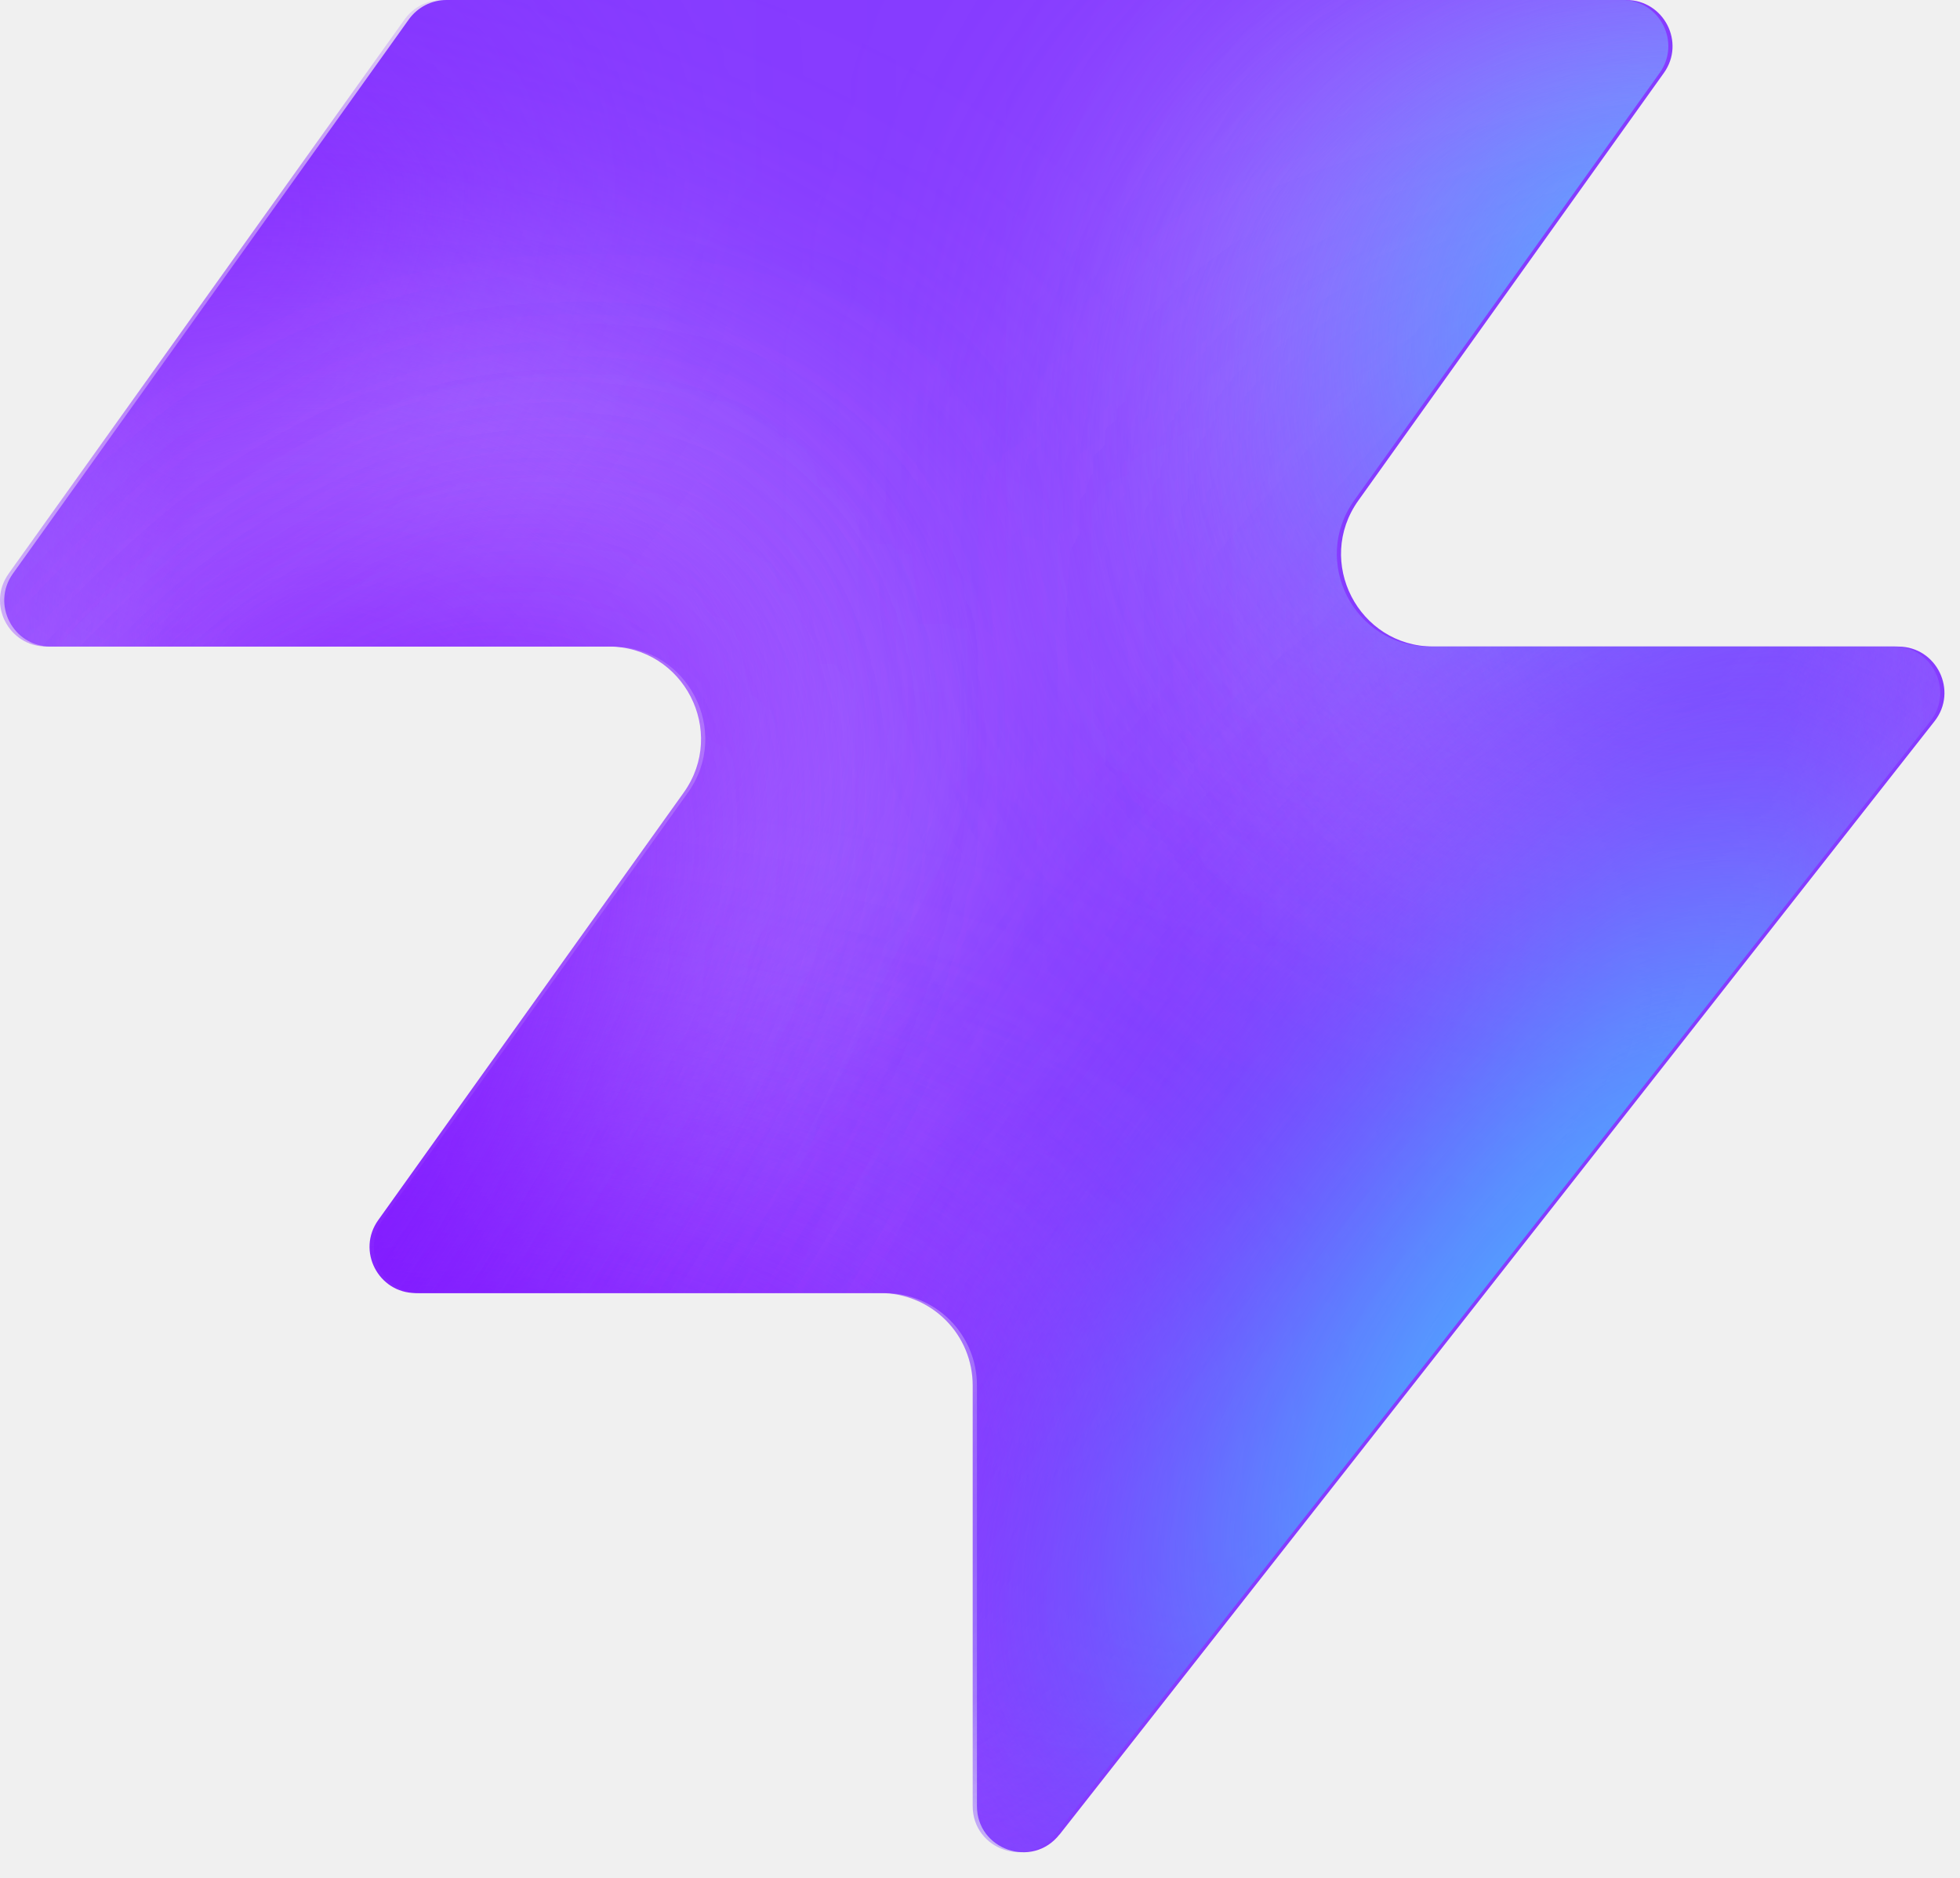
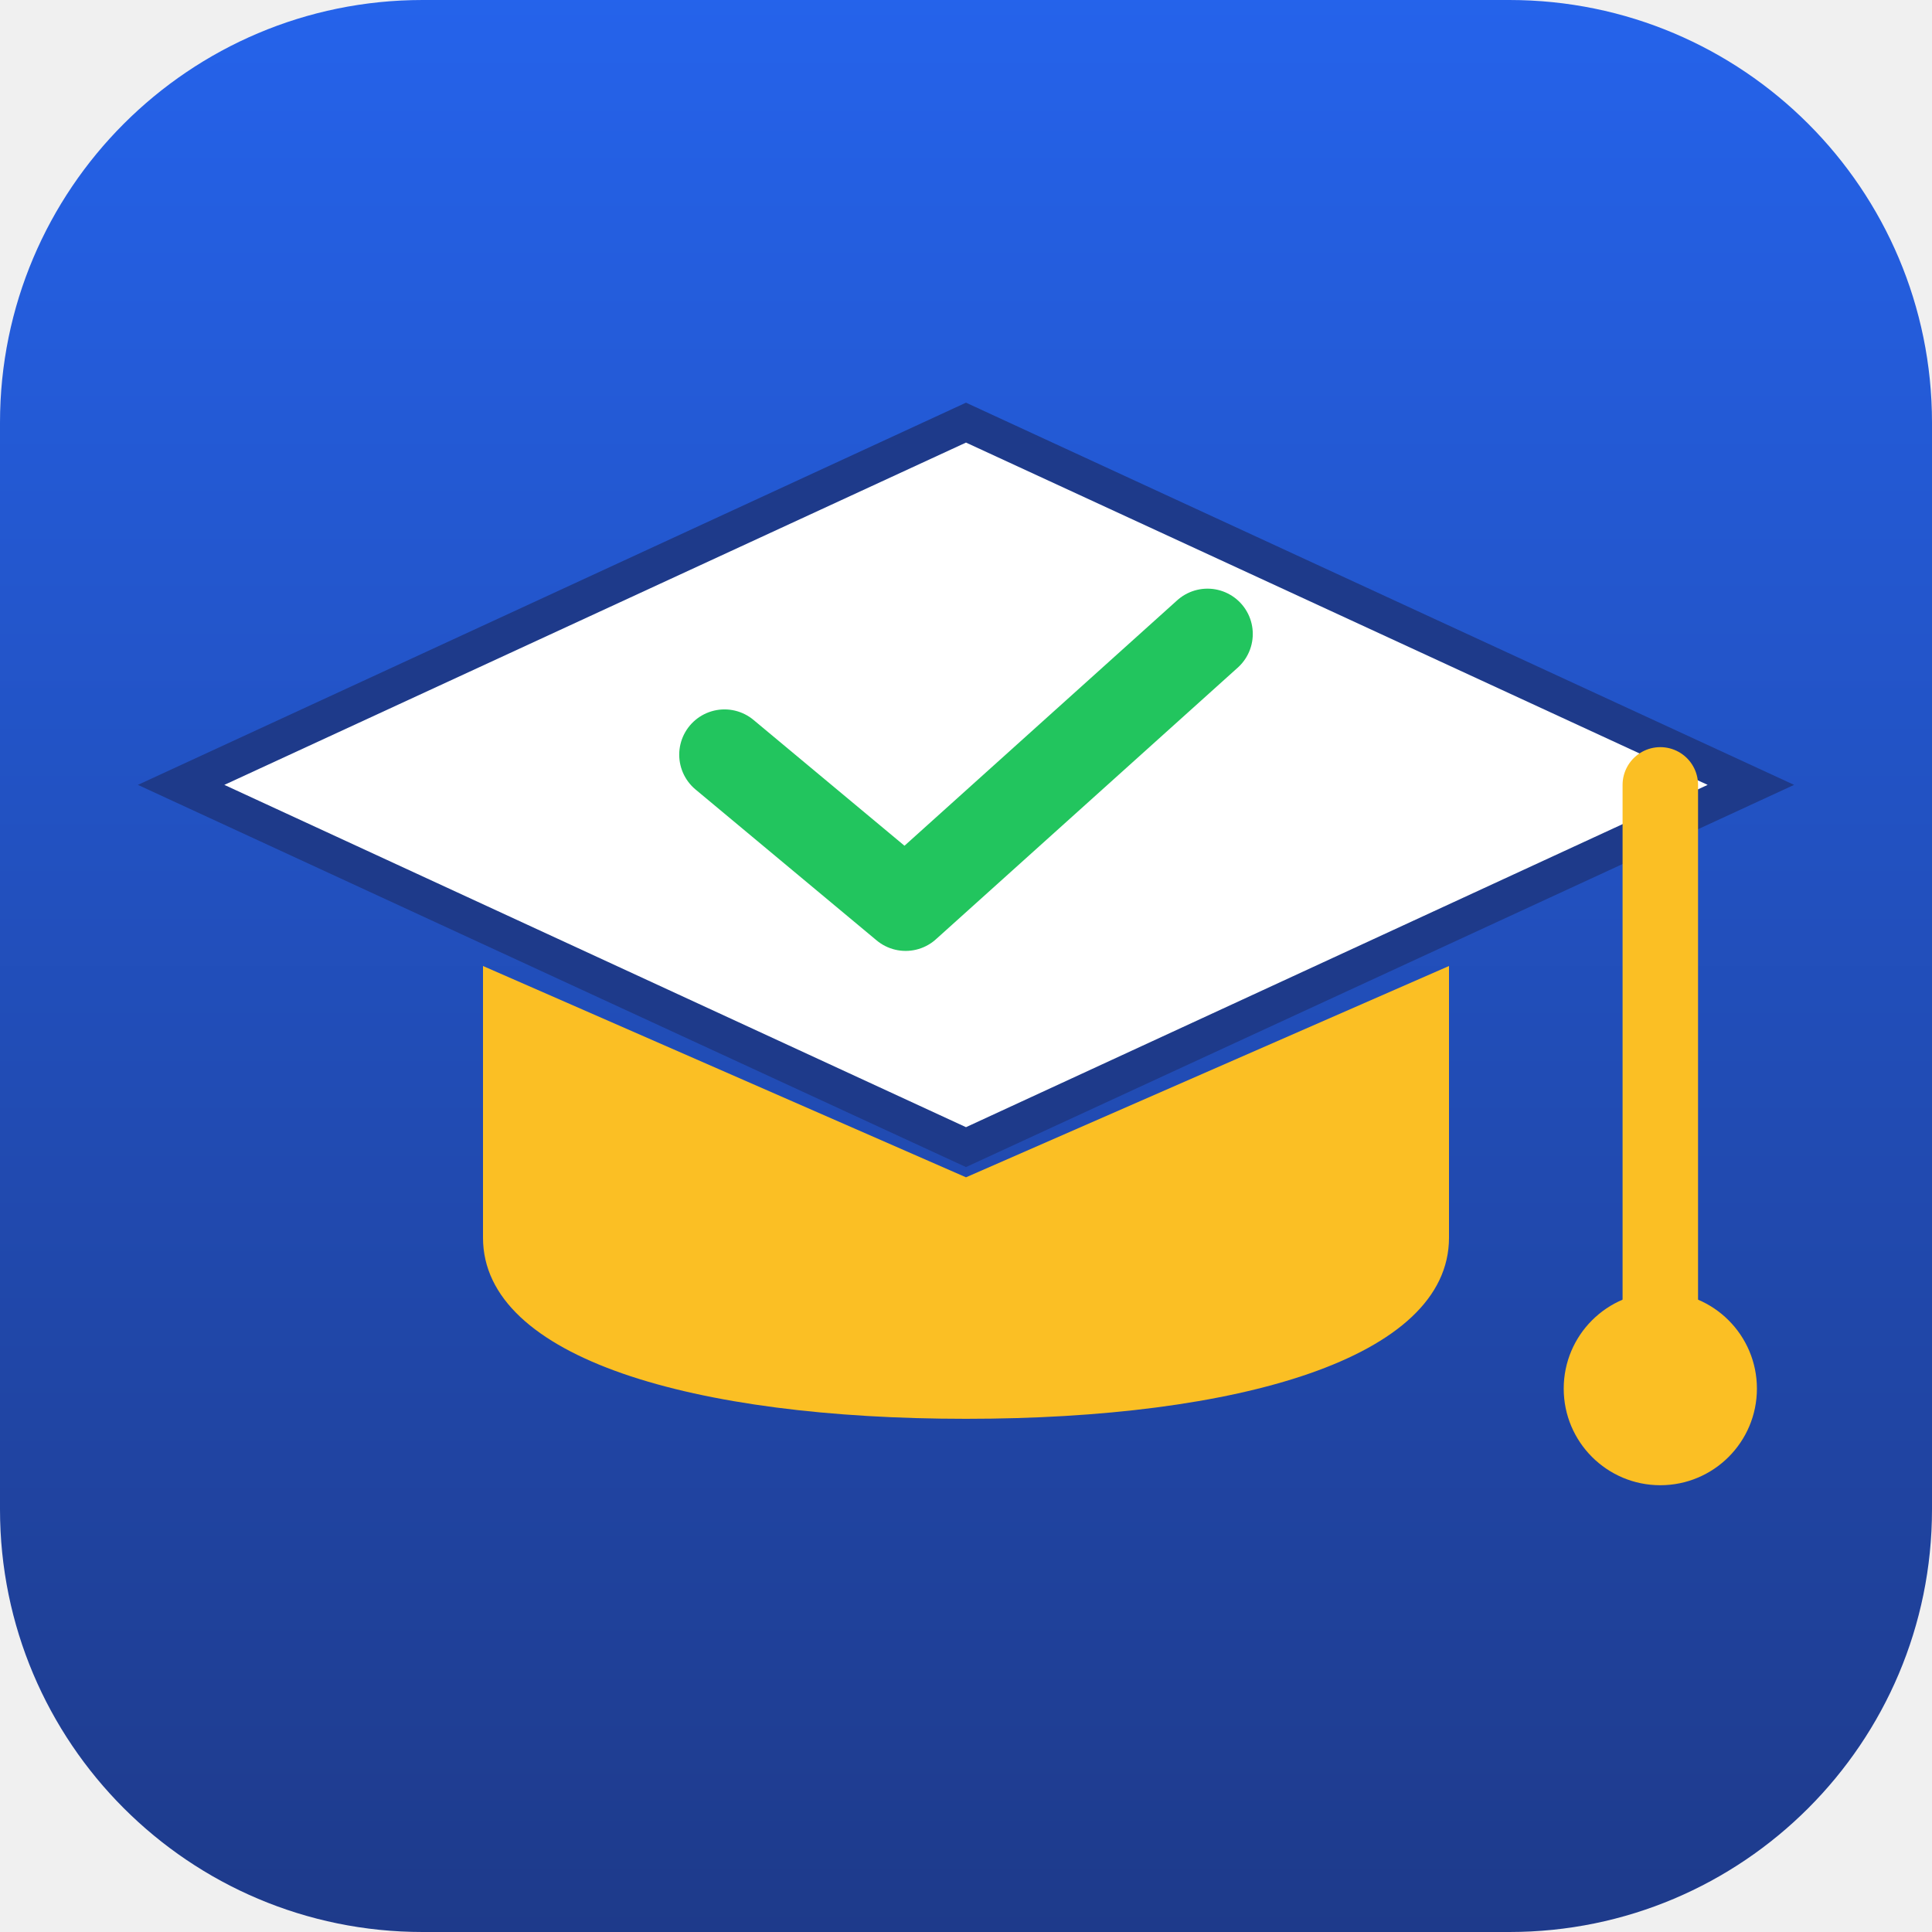
- <svg xmlns="http://www.w3.org/2000/svg" width="48" height="46" fill="none" viewBox="0 0 48 46">
-   <path fill="#863bff" d="M25.946 44.938c-.664.845-2.021.375-2.021-.698V33.937a2.26 2.26 0 0 0-2.262-2.262H10.287c-.92 0-1.456-1.04-.92-1.788l7.48-10.471c1.07-1.497 0-3.578-1.842-3.578H1.237c-.92 0-1.456-1.04-.92-1.788L10.013.474c.214-.297.556-.474.92-.474h28.894c.92 0 1.456 1.04.92 1.788l-7.48 10.471c-1.07 1.498 0 3.579 1.842 3.579h11.377c.943 0 1.473 1.088.89 1.83L25.947 44.94z" style="fill:#863bff;fill:color(display-p3 .525 .23 1);fill-opacity:1" />
-   <mask id="a" width="48" height="46" x="0" y="0" maskUnits="userSpaceOnUse" style="mask-type:alpha">
-     <path fill="#000" d="M25.842 44.938c-.664.844-2.021.375-2.021-.698V33.937a2.26 2.26 0 0 0-2.262-2.262H10.183c-.92 0-1.456-1.04-.92-1.788l7.48-10.471c1.07-1.498 0-3.579-1.842-3.579H1.133c-.92 0-1.456-1.04-.92-1.787L9.91.473c.214-.297.556-.474.92-.474h28.894c.92 0 1.456 1.04.92 1.788l-7.48 10.471c-1.07 1.498 0 3.578 1.842 3.578h11.377c.943 0 1.473 1.088.89 1.832L25.843 44.94z" style="fill:#000;fill-opacity:1" />
-   </mask>
-   <g mask="url(#a)">
-     <g filter="url(#b)">
-       <ellipse cx="5.508" cy="14.704" fill="#ede6ff" rx="5.508" ry="14.704" style="fill:#ede6ff;fill:color(display-p3 .927 .903 1);fill-opacity:1" transform="matrix(.00324 1 1 -.00324 -4.47 31.516)" />
-     </g>
-     <g filter="url(#c)">
-       <ellipse cx="10.399" cy="29.851" fill="#ede6ff" rx="10.399" ry="29.851" style="fill:#ede6ff;fill:color(display-p3 .927 .903 1);fill-opacity:1" transform="matrix(.00324 1 1 -.00324 -39.328 7.883)" />
-     </g>
-     <g filter="url(#d)">
-       <ellipse cx="5.508" cy="30.487" fill="#7e14ff" rx="5.508" ry="30.487" style="fill:#7e14ff;fill:color(display-p3 .492 .077 1);fill-opacity:1" transform="rotate(89.814 -25.913 -14.639)scale(1 -1)" />
-     </g>
-     <g filter="url(#e)">
-       <ellipse cx="5.508" cy="30.599" fill="#7e14ff" rx="5.508" ry="30.599" style="fill:#7e14ff;fill:color(display-p3 .492 .077 1);fill-opacity:1" transform="rotate(89.814 -32.644 -3.334)scale(1 -1)" />
-     </g>
-     <g filter="url(#f)">
-       <ellipse cx="5.508" cy="30.599" fill="#7e14ff" rx="5.508" ry="30.599" style="fill:#7e14ff;fill:color(display-p3 .492 .077 1);fill-opacity:1" transform="matrix(.00324 1 1 -.00324 -34.34 30.47)" />
-     </g>
-     <g filter="url(#g)">
-       <ellipse cx="14.072" cy="22.078" fill="#ede6ff" rx="14.072" ry="22.078" style="fill:#ede6ff;fill:color(display-p3 .927 .903 1);fill-opacity:1" transform="rotate(93.35 24.506 48.493)scale(-1 1)" />
-     </g>
-     <g filter="url(#h)">
-       <ellipse cx="3.47" cy="21.501" fill="#7e14ff" rx="3.47" ry="21.501" style="fill:#7e14ff;fill:color(display-p3 .492 .077 1);fill-opacity:1" transform="rotate(89.009 28.708 47.59)scale(-1 1)" />
-     </g>
-     <g filter="url(#i)">
-       <ellipse cx="3.47" cy="21.501" fill="#7e14ff" rx="3.47" ry="21.501" style="fill:#7e14ff;fill:color(display-p3 .492 .077 1);fill-opacity:1" transform="rotate(89.009 28.708 47.59)scale(-1 1)" />
-     </g>
-     <g filter="url(#j)">
-       <ellipse cx=".387" cy="8.972" fill="#7e14ff" rx="4.407" ry="29.108" style="fill:#7e14ff;fill:color(display-p3 .492 .077 1);fill-opacity:1" transform="rotate(39.51 .387 8.972)" />
-     </g>
-     <g filter="url(#k)">
-       <ellipse cx="47.523" cy="-6.092" fill="#7e14ff" rx="4.407" ry="29.108" style="fill:#7e14ff;fill:color(display-p3 .492 .077 1);fill-opacity:1" transform="rotate(37.892 47.523 -6.092)" />
-     </g>
-     <g filter="url(#l)">
-       <ellipse cx="41.412" cy="6.333" fill="#47bfff" rx="5.971" ry="9.665" style="fill:#47bfff;fill:color(display-p3 .28 .748 1);fill-opacity:1" transform="rotate(37.892 41.412 6.333)" />
-     </g>
-     <g filter="url(#m)">
-       <ellipse cx="-1.879" cy="38.332" fill="#7e14ff" rx="4.407" ry="29.108" style="fill:#7e14ff;fill:color(display-p3 .492 .077 1);fill-opacity:1" transform="rotate(37.892 -1.88 38.332)" />
-     </g>
-     <g filter="url(#n)">
-       <ellipse cx="-1.879" cy="38.332" fill="#7e14ff" rx="4.407" ry="29.108" style="fill:#7e14ff;fill:color(display-p3 .492 .077 1);fill-opacity:1" transform="rotate(37.892 -1.88 38.332)" />
-     </g>
-     <g filter="url(#o)">
-       <ellipse cx="35.651" cy="29.907" fill="#7e14ff" rx="4.407" ry="29.108" style="fill:#7e14ff;fill:color(display-p3 .492 .077 1);fill-opacity:1" transform="rotate(37.892 35.651 29.907)" />
-     </g>
-     <g filter="url(#p)">
-       <ellipse cx="38.418" cy="32.4" fill="#47bfff" rx="5.971" ry="15.297" style="fill:#47bfff;fill:color(display-p3 .28 .748 1);fill-opacity:1" transform="rotate(37.892 38.418 32.4)" />
-     </g>
-   </g>
+ <svg xmlns="http://www.w3.org/2000/svg" viewBox="0 0 64 64">
  <defs>
-     <filter id="b" width="60.045" height="41.654" x="-19.77" y="16.149" color-interpolation-filters="sRGB" filterUnits="userSpaceOnUse">
-       <feFlood flood-opacity="0" result="BackgroundImageFix" />
-       <feBlend in="SourceGraphic" in2="BackgroundImageFix" result="shape" />
-       <feGaussianBlur result="effect1_foregroundBlur_2002_17158" stdDeviation="7.659" />
-     </filter>
-     <filter id="c" width="90.34" height="51.437" x="-54.613" y="-7.533" color-interpolation-filters="sRGB" filterUnits="userSpaceOnUse">
-       <feFlood flood-opacity="0" result="BackgroundImageFix" />
-       <feBlend in="SourceGraphic" in2="BackgroundImageFix" result="shape" />
-       <feGaussianBlur result="effect1_foregroundBlur_2002_17158" stdDeviation="7.659" />
-     </filter>
-     <filter id="d" width="79.355" height="29.4" x="-49.64" y="2.03" color-interpolation-filters="sRGB" filterUnits="userSpaceOnUse">
-       <feFlood flood-opacity="0" result="BackgroundImageFix" />
-       <feBlend in="SourceGraphic" in2="BackgroundImageFix" result="shape" />
-       <feGaussianBlur result="effect1_foregroundBlur_2002_17158" stdDeviation="4.596" />
-     </filter>
-     <filter id="e" width="79.579" height="29.4" x="-45.045" y="20.029" color-interpolation-filters="sRGB" filterUnits="userSpaceOnUse">
-       <feFlood flood-opacity="0" result="BackgroundImageFix" />
-       <feBlend in="SourceGraphic" in2="BackgroundImageFix" result="shape" />
-       <feGaussianBlur result="effect1_foregroundBlur_2002_17158" stdDeviation="4.596" />
-     </filter>
-     <filter id="f" width="79.579" height="29.4" x="-43.513" y="21.178" color-interpolation-filters="sRGB" filterUnits="userSpaceOnUse">
-       <feFlood flood-opacity="0" result="BackgroundImageFix" />
-       <feBlend in="SourceGraphic" in2="BackgroundImageFix" result="shape" />
-       <feGaussianBlur result="effect1_foregroundBlur_2002_17158" stdDeviation="4.596" />
-     </filter>
-     <filter id="g" width="74.749" height="58.852" x="15.756" y="-17.901" color-interpolation-filters="sRGB" filterUnits="userSpaceOnUse">
-       <feFlood flood-opacity="0" result="BackgroundImageFix" />
-       <feBlend in="SourceGraphic" in2="BackgroundImageFix" result="shape" />
-       <feGaussianBlur result="effect1_foregroundBlur_2002_17158" stdDeviation="7.659" />
-     </filter>
-     <filter id="h" width="61.377" height="25.362" x="23.548" y="2.284" color-interpolation-filters="sRGB" filterUnits="userSpaceOnUse">
-       <feFlood flood-opacity="0" result="BackgroundImageFix" />
-       <feBlend in="SourceGraphic" in2="BackgroundImageFix" result="shape" />
-       <feGaussianBlur result="effect1_foregroundBlur_2002_17158" stdDeviation="4.596" />
-     </filter>
-     <filter id="i" width="61.377" height="25.362" x="23.548" y="2.284" color-interpolation-filters="sRGB" filterUnits="userSpaceOnUse">
-       <feFlood flood-opacity="0" result="BackgroundImageFix" />
-       <feBlend in="SourceGraphic" in2="BackgroundImageFix" result="shape" />
-       <feGaussianBlur result="effect1_foregroundBlur_2002_17158" stdDeviation="4.596" />
-     </filter>
-     <filter id="j" width="56.045" height="63.649" x="-27.636" y="-22.853" color-interpolation-filters="sRGB" filterUnits="userSpaceOnUse">
-       <feFlood flood-opacity="0" result="BackgroundImageFix" />
-       <feBlend in="SourceGraphic" in2="BackgroundImageFix" result="shape" />
-       <feGaussianBlur result="effect1_foregroundBlur_2002_17158" stdDeviation="4.596" />
-     </filter>
-     <filter id="k" width="54.814" height="64.646" x="20.116" y="-38.415" color-interpolation-filters="sRGB" filterUnits="userSpaceOnUse">
-       <feFlood flood-opacity="0" result="BackgroundImageFix" />
-       <feBlend in="SourceGraphic" in2="BackgroundImageFix" result="shape" />
-       <feGaussianBlur result="effect1_foregroundBlur_2002_17158" stdDeviation="4.596" />
-     </filter>
-     <filter id="l" width="33.541" height="35.313" x="24.641" y="-11.323" color-interpolation-filters="sRGB" filterUnits="userSpaceOnUse">
-       <feFlood flood-opacity="0" result="BackgroundImageFix" />
-       <feBlend in="SourceGraphic" in2="BackgroundImageFix" result="shape" />
-       <feGaussianBlur result="effect1_foregroundBlur_2002_17158" stdDeviation="4.596" />
-     </filter>
-     <filter id="m" width="54.814" height="64.646" x="-29.286" y="6.009" color-interpolation-filters="sRGB" filterUnits="userSpaceOnUse">
-       <feFlood flood-opacity="0" result="BackgroundImageFix" />
-       <feBlend in="SourceGraphic" in2="BackgroundImageFix" result="shape" />
-       <feGaussianBlur result="effect1_foregroundBlur_2002_17158" stdDeviation="4.596" />
-     </filter>
-     <filter id="n" width="54.814" height="64.646" x="-29.286" y="6.009" color-interpolation-filters="sRGB" filterUnits="userSpaceOnUse">
-       <feFlood flood-opacity="0" result="BackgroundImageFix" />
-       <feBlend in="SourceGraphic" in2="BackgroundImageFix" result="shape" />
-       <feGaussianBlur result="effect1_foregroundBlur_2002_17158" stdDeviation="4.596" />
-     </filter>
-     <filter id="o" width="54.814" height="64.646" x="8.244" y="-2.416" color-interpolation-filters="sRGB" filterUnits="userSpaceOnUse">
-       <feFlood flood-opacity="0" result="BackgroundImageFix" />
-       <feBlend in="SourceGraphic" in2="BackgroundImageFix" result="shape" />
-       <feGaussianBlur result="effect1_foregroundBlur_2002_17158" stdDeviation="4.596" />
-     </filter>
-     <filter id="p" width="39.409" height="43.623" x="18.713" y="10.588" color-interpolation-filters="sRGB" filterUnits="userSpaceOnUse">
-       <feFlood flood-opacity="0" result="BackgroundImageFix" />
-       <feBlend in="SourceGraphic" in2="BackgroundImageFix" result="shape" />
-       <feGaussianBlur result="effect1_foregroundBlur_2002_17158" stdDeviation="4.596" />
-     </filter>
+     <linearGradient id="bg" x1="0" y1="0" x2="0" y2="1">
+       <stop offset="0%" stop-color="#2563eb" />
+       <stop offset="100%" stop-color="#1e3a8a" />
+     </linearGradient>
  </defs>
+   <rect width="64" height="64" rx="14" fill="url(#bg)" />
+   <path d="M16 32 L16 41 C16 45 23 47 32 47 C41 47 48 45 48 41 L48 32 L32 39 Z" fill="#fbbf24" />
+   <path d="M32 14 L58 26 L32 38 L6 26 Z" fill="#ffffff" />
+   <path d="M32 14 L58 26 L32 38 L6 26 Z" fill="none" stroke="#1e3a8a" stroke-width="1.2" />
+   <line x1="55" y1="26" x2="55" y2="44" stroke="#fbbf24" stroke-width="2.5" stroke-linecap="round" />
+   <circle cx="55" cy="46" r="3.2" fill="#fbbf24" />
+   <path d="M24 25 L30 30 L40 21" stroke="#22c55e" stroke-width="3" fill="none" stroke-linecap="round" stroke-linejoin="round" />
</svg>
